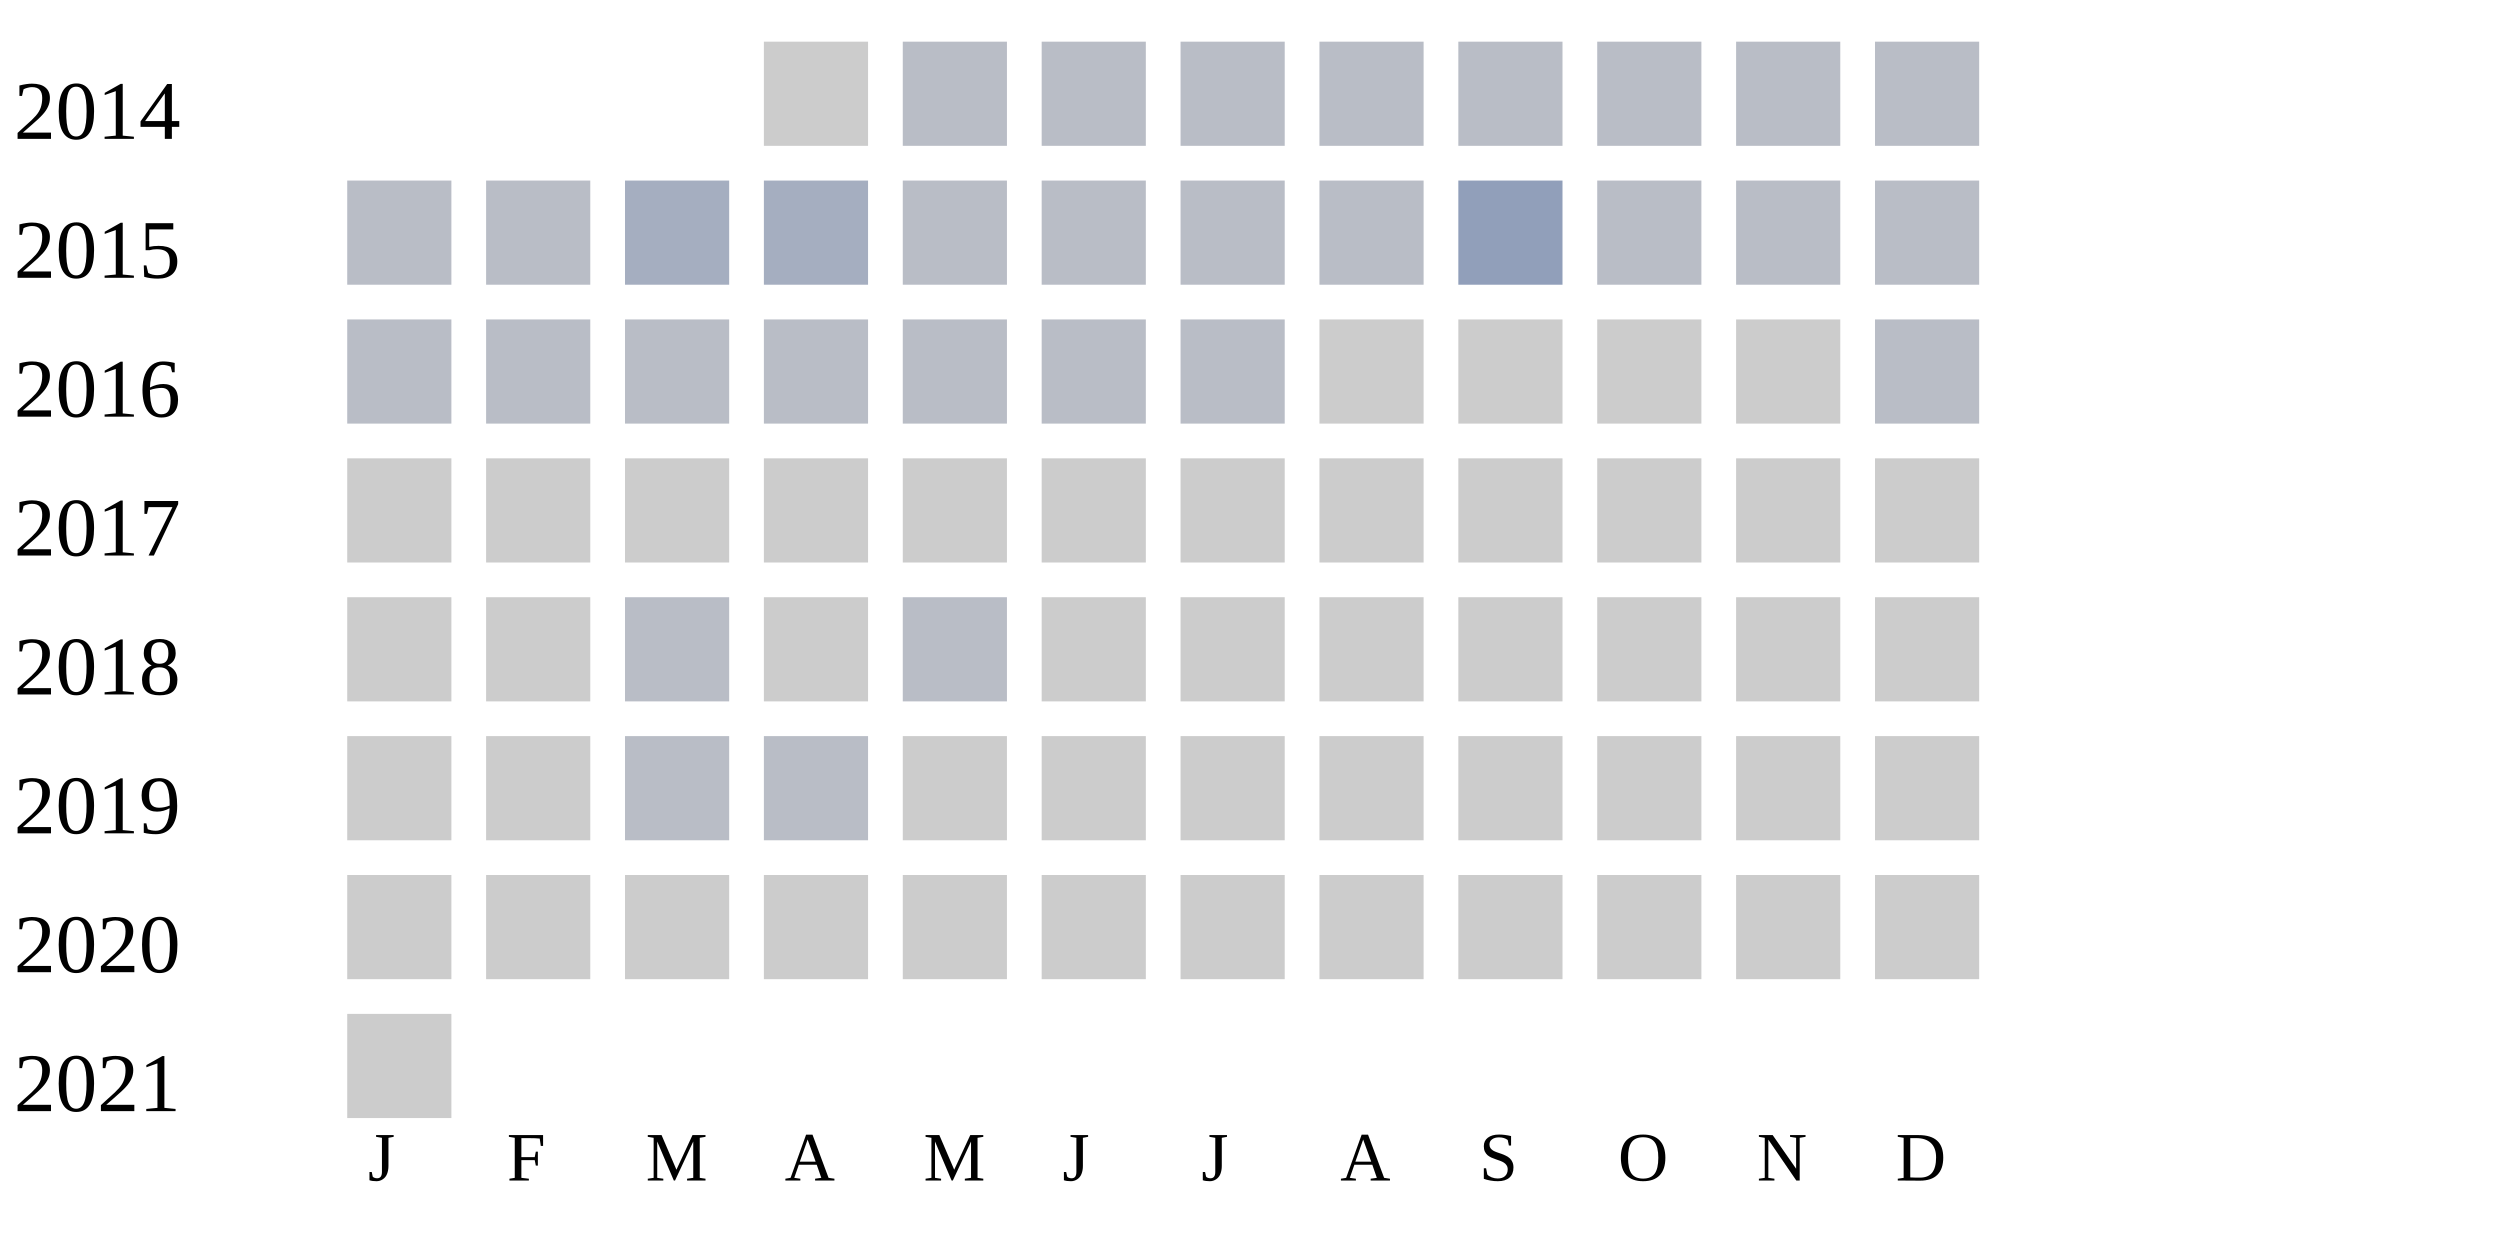
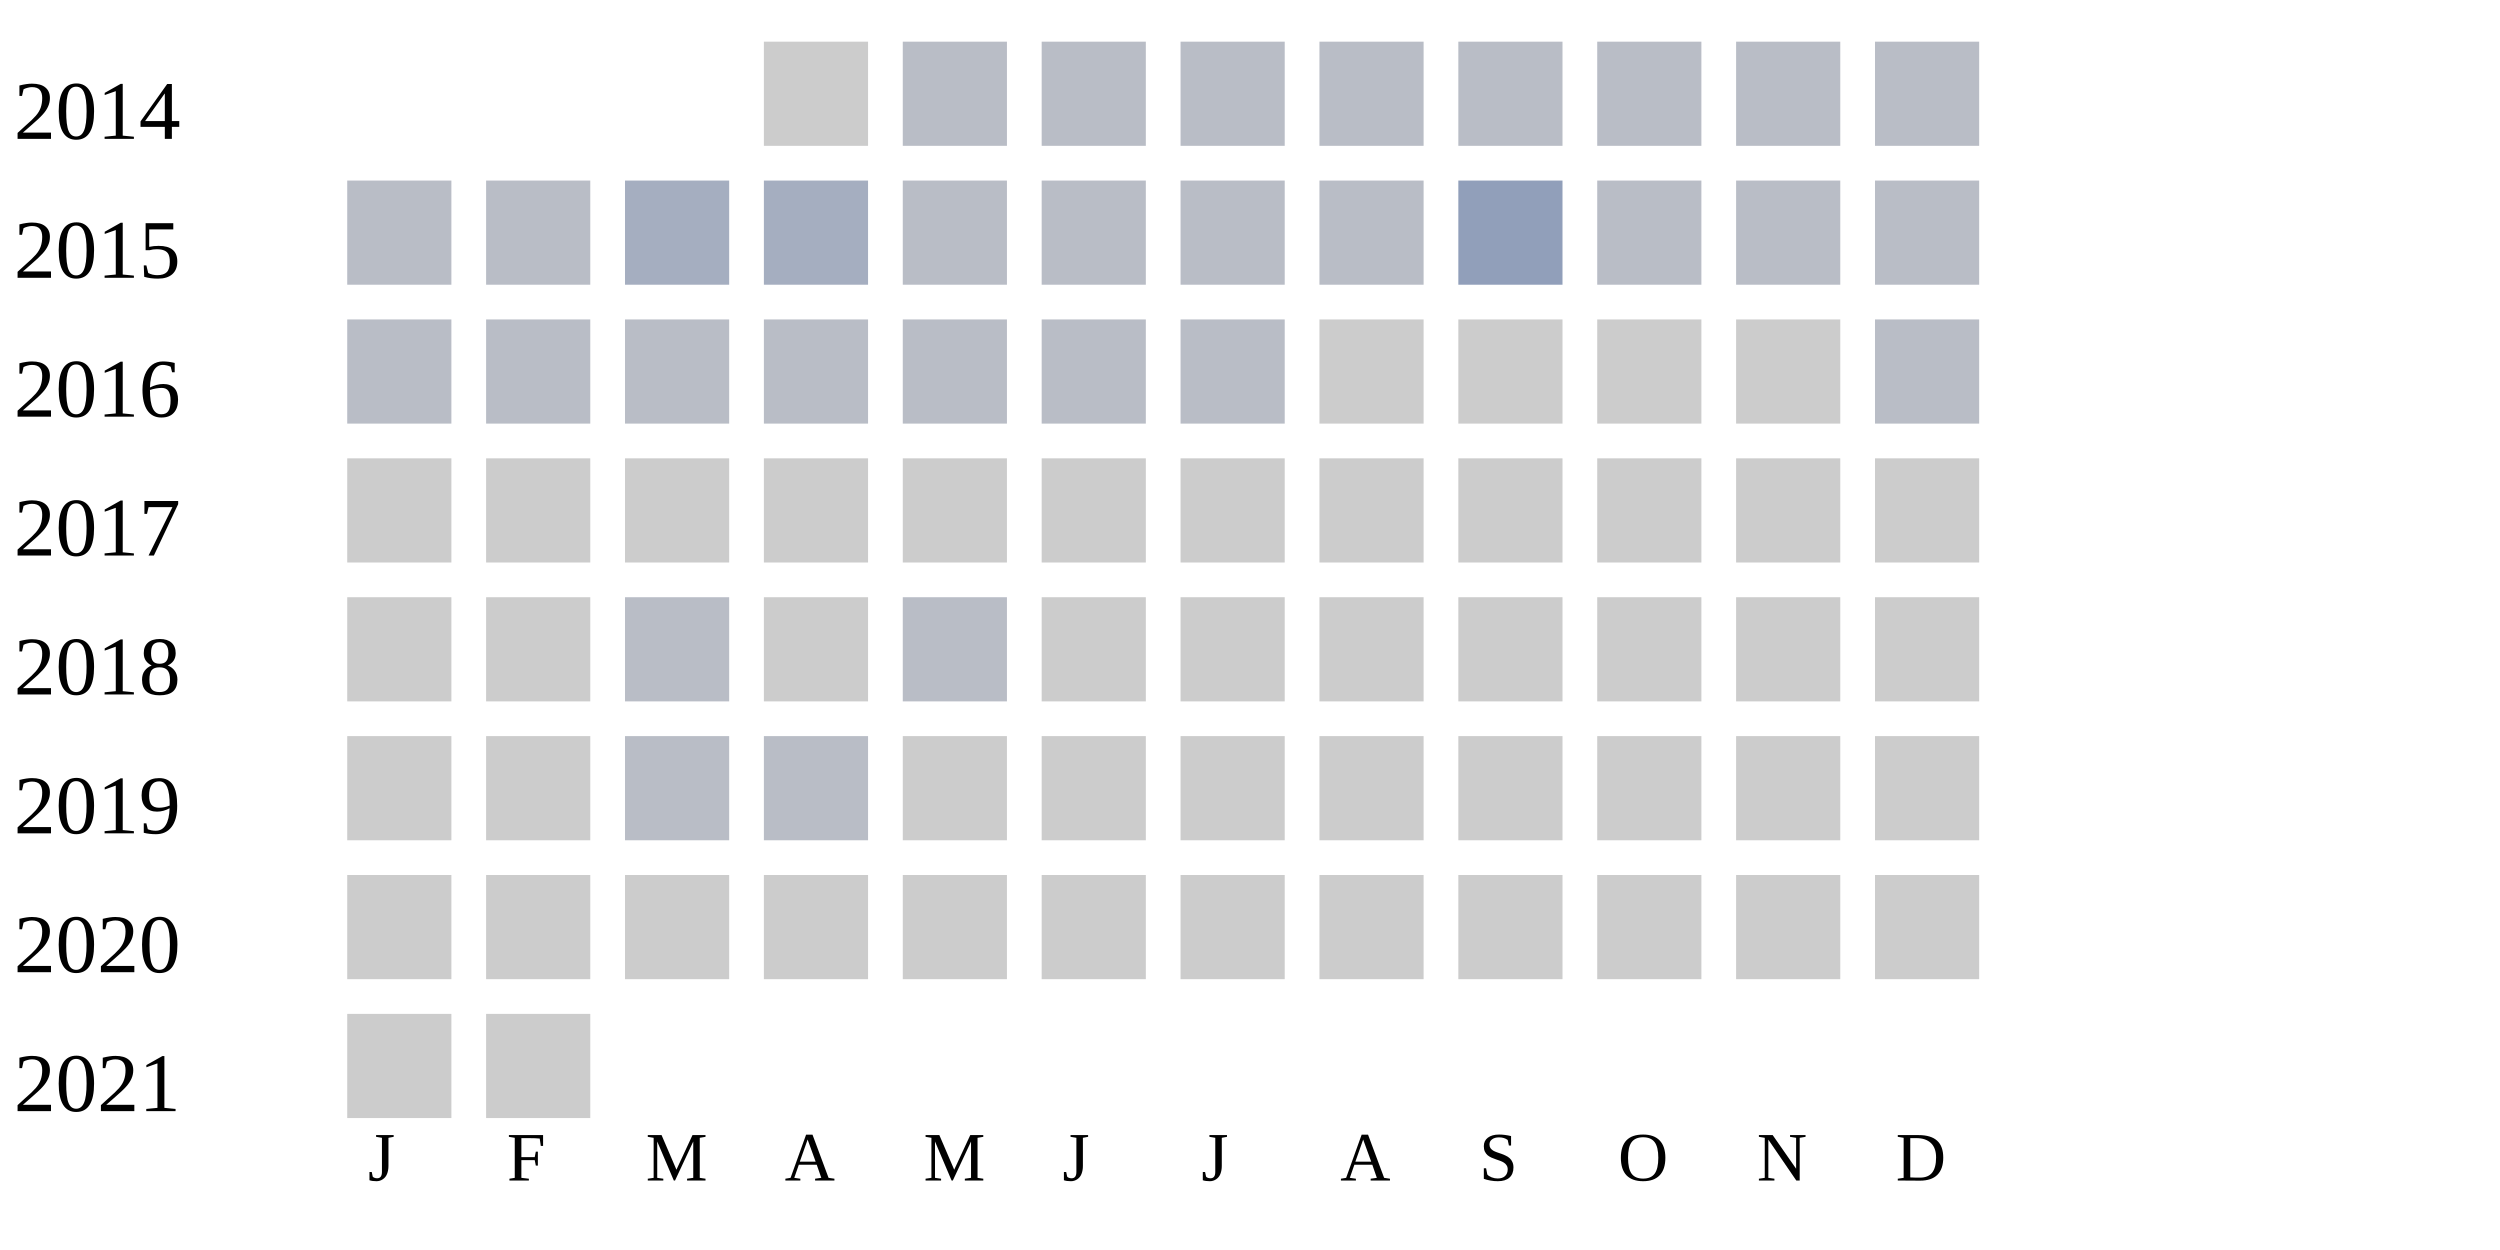
<svg xmlns="http://www.w3.org/2000/svg" width="360" height="180">
  <g transform="translate(0 0)">
    <text x="2" y="20">2014</text>
    <rect x="110" y="6" width="15" height="15" fill="#cccccc" />
    <rect x="130" y="6" width="15" height="15" fill="#b9bdc6" />
    <rect x="150" y="6" width="15" height="15" fill="#b9bdc6" />
    <rect x="170" y="6" width="15" height="15" fill="#b9bdc6" />
    <rect x="190" y="6" width="15" height="15" fill="#b9bdc6" />
    <rect x="210" y="6" width="15" height="15" fill="#b9bdc6" />
    <rect x="230" y="6" width="15" height="15" fill="#b9bdc6" />
    <rect x="250" y="6" width="15" height="15" fill="#b9bdc6" />
    <rect x="270" y="6" width="15" height="15" fill="#b9bdc6" />
  </g>
  <g transform="translate(0 20)">
    <text x="2" y="20">2015</text>
    <rect x="50" y="6" width="15" height="15" fill="#b9bdc6" />
    <rect x="70" y="6" width="15" height="15" fill="#b9bdc6" />
    <rect x="90" y="6" width="15" height="15" fill="#a5aec0" />
    <rect x="110" y="6" width="15" height="15" fill="#a5aec0" />
    <rect x="130" y="6" width="15" height="15" fill="#b9bdc6" />
    <rect x="150" y="6" width="15" height="15" fill="#b9bdc6" />
    <rect x="170" y="6" width="15" height="15" fill="#b9bdc6" />
    <rect x="190" y="6" width="15" height="15" fill="#b9bdc6" />
    <rect x="210" y="6" width="15" height="15" fill="#919fba" />
    <rect x="230" y="6" width="15" height="15" fill="#b9bdc6" />
    <rect x="250" y="6" width="15" height="15" fill="#b9bdc6" />
    <rect x="270" y="6" width="15" height="15" fill="#b9bdc6" />
  </g>
  <g transform="translate(0 40)">
    <text x="2" y="20">2016</text>
    <rect x="50" y="6" width="15" height="15" fill="#b9bdc6" />
    <rect x="70" y="6" width="15" height="15" fill="#b9bdc6" />
    <rect x="90" y="6" width="15" height="15" fill="#b9bdc6" />
    <rect x="110" y="6" width="15" height="15" fill="#b9bdc6" />
    <rect x="130" y="6" width="15" height="15" fill="#b9bdc6" />
    <rect x="150" y="6" width="15" height="15" fill="#b9bdc6" />
    <rect x="170" y="6" width="15" height="15" fill="#b9bdc6" />
    <rect x="190" y="6" width="15" height="15" fill="#cccccc" />
    <rect x="210" y="6" width="15" height="15" fill="#cccccc" />
    <rect x="230" y="6" width="15" height="15" fill="#cccccc" />
    <rect x="250" y="6" width="15" height="15" fill="#cccccc" />
    <rect x="270" y="6" width="15" height="15" fill="#b9bdc6" />
  </g>
  <g transform="translate(0 60)">
    <text x="2" y="20">2017</text>
    <rect x="50" y="6" width="15" height="15" fill="#cccccc" />
    <rect x="70" y="6" width="15" height="15" fill="#cccccc" />
    <rect x="90" y="6" width="15" height="15" fill="#cccccc" />
    <rect x="110" y="6" width="15" height="15" fill="#cccccc" />
    <rect x="130" y="6" width="15" height="15" fill="#cccccc" />
    <rect x="150" y="6" width="15" height="15" fill="#cccccc" />
    <rect x="170" y="6" width="15" height="15" fill="#cccccc" />
    <rect x="190" y="6" width="15" height="15" fill="#cccccc" />
    <rect x="210" y="6" width="15" height="15" fill="#cccccc" />
    <rect x="230" y="6" width="15" height="15" fill="#cccccc" />
    <rect x="250" y="6" width="15" height="15" fill="#cccccc" />
    <rect x="270" y="6" width="15" height="15" fill="#cccccc" />
  </g>
  <g transform="translate(0 80)">
    <text x="2" y="20">2018</text>
    <rect x="50" y="6" width="15" height="15" fill="#cccccc" />
    <rect x="70" y="6" width="15" height="15" fill="#cccccc" />
    <rect x="90" y="6" width="15" height="15" fill="#b9bdc6" />
    <rect x="110" y="6" width="15" height="15" fill="#cccccc" />
    <rect x="130" y="6" width="15" height="15" fill="#b9bdc6" />
    <rect x="150" y="6" width="15" height="15" fill="#cccccc" />
    <rect x="170" y="6" width="15" height="15" fill="#cccccc" />
    <rect x="190" y="6" width="15" height="15" fill="#cccccc" />
    <rect x="210" y="6" width="15" height="15" fill="#cccccc" />
    <rect x="230" y="6" width="15" height="15" fill="#cccccc" />
    <rect x="250" y="6" width="15" height="15" fill="#cccccc" />
    <rect x="270" y="6" width="15" height="15" fill="#cccccc" />
  </g>
  <g transform="translate(0 100)">
    <text x="2" y="20">2019</text>
    <rect x="50" y="6" width="15" height="15" fill="#cccccc" />
    <rect x="70" y="6" width="15" height="15" fill="#cccccc" />
    <rect x="90" y="6" width="15" height="15" fill="#b9bdc6" />
    <rect x="110" y="6" width="15" height="15" fill="#b9bdc6" />
    <rect x="130" y="6" width="15" height="15" fill="#cccccc" />
    <rect x="150" y="6" width="15" height="15" fill="#cccccc" />
    <rect x="170" y="6" width="15" height="15" fill="#cccccc" />
    <rect x="190" y="6" width="15" height="15" fill="#cccccc" />
    <rect x="210" y="6" width="15" height="15" fill="#cccccc" />
    <rect x="230" y="6" width="15" height="15" fill="#cccccc" />
    <rect x="250" y="6" width="15" height="15" fill="#cccccc" />
    <rect x="270" y="6" width="15" height="15" fill="#cccccc" />
  </g>
  <g transform="translate(0 120)">
    <text x="2" y="20">2020</text>
    <rect x="50" y="6" width="15" height="15" fill="#cccccc" />
    <rect x="70" y="6" width="15" height="15" fill="#cccccc" />
    <rect x="90" y="6" width="15" height="15" fill="#cccccc" />
    <rect x="110" y="6" width="15" height="15" fill="#cccccc" />
    <rect x="130" y="6" width="15" height="15" fill="#cccccc" />
    <rect x="150" y="6" width="15" height="15" fill="#cccccc" />
    <rect x="170" y="6" width="15" height="15" fill="#cccccc" />
    <rect x="190" y="6" width="15" height="15" fill="#cccccc" />
    <rect x="210" y="6" width="15" height="15" fill="#cccccc" />
    <rect x="230" y="6" width="15" height="15" fill="#cccccc" />
    <rect x="250" y="6" width="15" height="15" fill="#cccccc" />
    <rect x="270" y="6" width="15" height="15" fill="#cccccc" />
  </g>
  <g transform="translate(0 140)">
    <text x="2" y="20">2021</text>
    <rect x="50" y="6" width="15" height="15" fill="#cccccc" />
+     <rect x="70" y="6" width="15" height="15" fill="#cccccc" />
  </g>
  <text style="font-size: 10px; text-align: center" x="53" y="170">J</text>
  <text style="font-size: 10px; text-align: center" x="73" y="170">F</text>
  <text style="font-size: 10px; text-align: center" x="93" y="170">M</text>
  <text style="font-size: 10px; text-align: center" x="113" y="170">A</text>
  <text style="font-size: 10px; text-align: center" x="133" y="170">M</text>
  <text style="font-size: 10px; text-align: center" x="153" y="170">J</text>
  <text style="font-size: 10px; text-align: center" x="173" y="170">J</text>
  <text style="font-size: 10px; text-align: center" x="193" y="170">A</text>
  <text style="font-size: 10px; text-align: center" x="213" y="170">S</text>
  <text style="font-size: 10px; text-align: center" x="233" y="170">O</text>
  <text style="font-size: 10px; text-align: center" x="253" y="170">N</text>
  <text style="font-size: 10px; text-align: center" x="273" y="170">D</text>
  <text style="font-size: 10px;" x="155" y="189">Less</text>
  <rect fill="#b9bdc6" width="10" height="10" x="180" y="180" />
  <rect fill="#919fba" width="10" height="10" x="195" y="180" />
  <rect fill="#6882ae" width="10" height="10" x="210" y="180" />
  <rect fill="#005a9c" width="10" height="10" x="225" y="180" />
  <text x="240" y="189" style="font-size: 10px;">More</text>
</svg>
